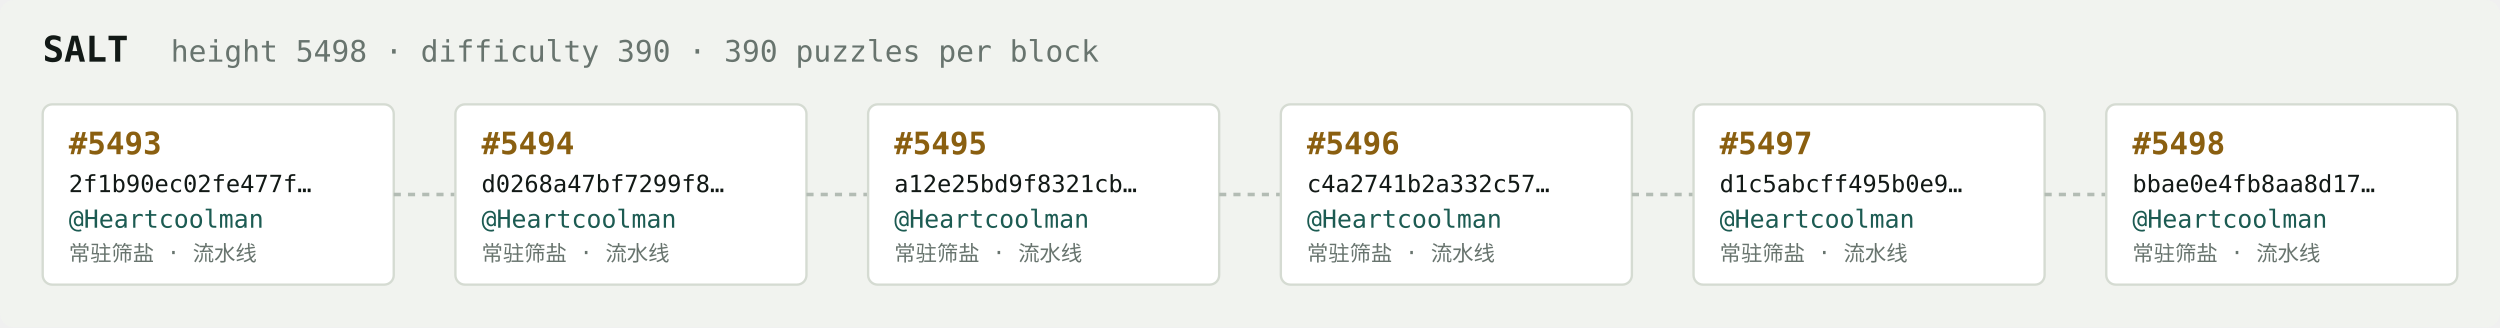
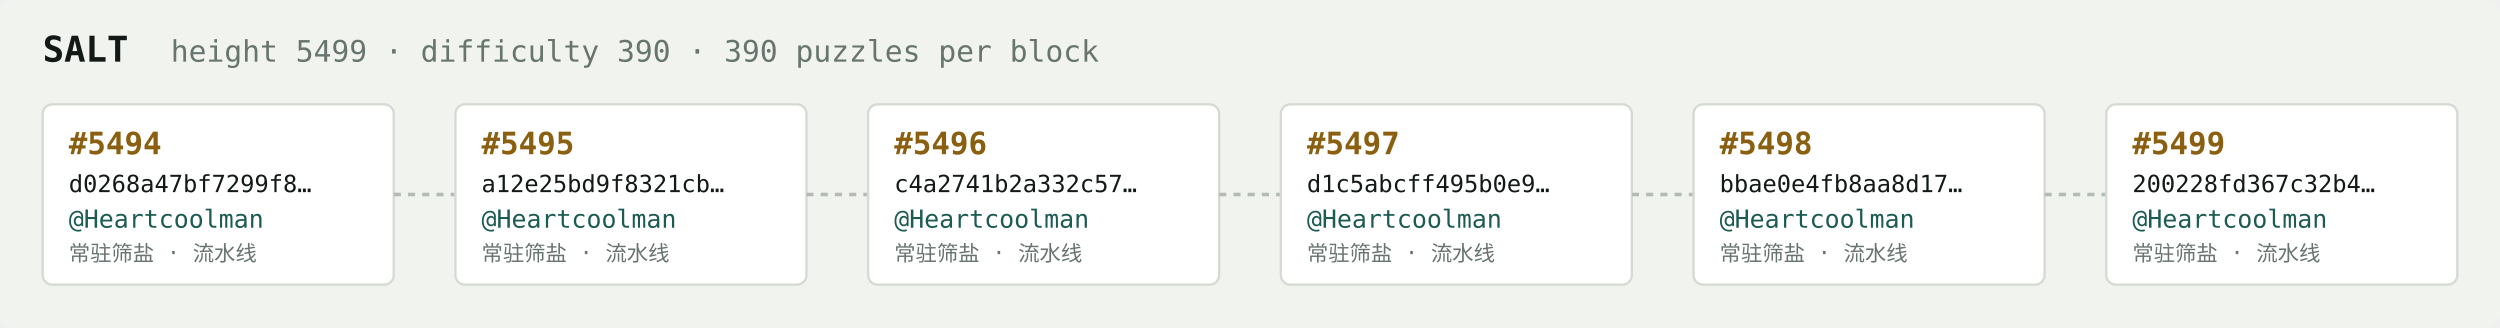
<svg xmlns="http://www.w3.org/2000/svg" width="1054" height="138" viewBox="0 0 1054 138" font-family="ui-monospace,SFMono-Regular,Menlo,monospace">
  <rect fill="#f1f3ef" width="1054" height="138" rx="6" />
  <text x="18" y="26" fill="#121916" font-size="15" font-weight="700">SALT</text>
-   <text x="72" y="26" fill="#68746e" font-size="12.5">height 5498 · difficulty 390 · 390 puzzles per block</text>
+   <text x="72" y="26" fill="#68746e" font-size="12.5">height 5499 · difficulty 390 · 390 puzzles per block</text>
  <rect x="18" y="44" width="148" height="76" rx="4" fill="#ffffff" stroke="#d5dbd2" stroke-width="1" />
-   <text x="29" y="65" fill="#8a5f10" font-size="13" font-weight="700">#5493</text>
-   <text x="29" y="81" fill="#121916" font-size="10">2f1b90ec02fe477f…</text>
+   <text x="29" y="65" fill="#8a5f10" font-size="13" font-weight="700">#5494</text>
+   <text x="29" y="81" fill="#121916" font-size="10">d0268a47bf7299f8…</text>
  <text x="29" y="96" fill="#1c5b52" font-size="10.5">@Heartcoolman</text>
  <text x="29" y="110" fill="#68746e" font-size="9">常驻筛盐 · 流水线</text>
  <line x1="166" y1="82.0" x2="192" y2="82.0" stroke="#b3bcb4" stroke-width="1.5" stroke-dasharray="3 3" />
  <rect x="192" y="44" width="148" height="76" rx="4" fill="#ffffff" stroke="#d5dbd2" stroke-width="1" />
-   <text x="203" y="65" fill="#8a5f10" font-size="13" font-weight="700">#5494</text>
-   <text x="203" y="81" fill="#121916" font-size="10">d0268a47bf7299f8…</text>
+   <text x="203" y="65" fill="#8a5f10" font-size="13" font-weight="700">#5495</text>
+   <text x="203" y="81" fill="#121916" font-size="10">a12e25bd9f8321cb…</text>
  <text x="203" y="96" fill="#1c5b52" font-size="10.5">@Heartcoolman</text>
  <text x="203" y="110" fill="#68746e" font-size="9">常驻筛盐 · 流水线</text>
  <line x1="340" y1="82.0" x2="366" y2="82.0" stroke="#b3bcb4" stroke-width="1.5" stroke-dasharray="3 3" />
  <rect x="366" y="44" width="148" height="76" rx="4" fill="#ffffff" stroke="#d5dbd2" stroke-width="1" />
-   <text x="377" y="65" fill="#8a5f10" font-size="13" font-weight="700">#5495</text>
-   <text x="377" y="81" fill="#121916" font-size="10">a12e25bd9f8321cb…</text>
+   <text x="377" y="65" fill="#8a5f10" font-size="13" font-weight="700">#5496</text>
+   <text x="377" y="81" fill="#121916" font-size="10">c4a2741b2a332c57…</text>
  <text x="377" y="96" fill="#1c5b52" font-size="10.5">@Heartcoolman</text>
  <text x="377" y="110" fill="#68746e" font-size="9">常驻筛盐 · 流水线</text>
  <line x1="514" y1="82.0" x2="540" y2="82.0" stroke="#b3bcb4" stroke-width="1.5" stroke-dasharray="3 3" />
  <rect x="540" y="44" width="148" height="76" rx="4" fill="#ffffff" stroke="#d5dbd2" stroke-width="1" />
-   <text x="551" y="65" fill="#8a5f10" font-size="13" font-weight="700">#5496</text>
-   <text x="551" y="81" fill="#121916" font-size="10">c4a2741b2a332c57…</text>
+   <text x="551" y="65" fill="#8a5f10" font-size="13" font-weight="700">#5497</text>
+   <text x="551" y="81" fill="#121916" font-size="10">d1c5abcff495b0e9…</text>
  <text x="551" y="96" fill="#1c5b52" font-size="10.5">@Heartcoolman</text>
  <text x="551" y="110" fill="#68746e" font-size="9">常驻筛盐 · 流水线</text>
  <line x1="688" y1="82.0" x2="714" y2="82.0" stroke="#b3bcb4" stroke-width="1.5" stroke-dasharray="3 3" />
  <rect x="714" y="44" width="148" height="76" rx="4" fill="#ffffff" stroke="#d5dbd2" stroke-width="1" />
-   <text x="725" y="65" fill="#8a5f10" font-size="13" font-weight="700">#5497</text>
-   <text x="725" y="81" fill="#121916" font-size="10">d1c5abcff495b0e9…</text>
+   <text x="725" y="65" fill="#8a5f10" font-size="13" font-weight="700">#5498</text>
+   <text x="725" y="81" fill="#121916" font-size="10">bbae0e4fb8aa8d17…</text>
  <text x="725" y="96" fill="#1c5b52" font-size="10.5">@Heartcoolman</text>
  <text x="725" y="110" fill="#68746e" font-size="9">常驻筛盐 · 流水线</text>
  <line x1="862" y1="82.0" x2="888" y2="82.0" stroke="#b3bcb4" stroke-width="1.5" stroke-dasharray="3 3" />
  <rect x="888" y="44" width="148" height="76" rx="4" fill="#ffffff" stroke="#d5dbd2" stroke-width="1" />
-   <text x="899" y="65" fill="#8a5f10" font-size="13" font-weight="700">#5498</text>
-   <text x="899" y="81" fill="#121916" font-size="10">bbae0e4fb8aa8d17…</text>
+   <text x="899" y="65" fill="#8a5f10" font-size="13" font-weight="700">#5499</text>
+   <text x="899" y="81" fill="#121916" font-size="10">200228fd367c32b4…</text>
  <text x="899" y="96" fill="#1c5b52" font-size="10.5">@Heartcoolman</text>
  <text x="899" y="110" fill="#68746e" font-size="9">常驻筛盐 · 流水线</text>
</svg>
